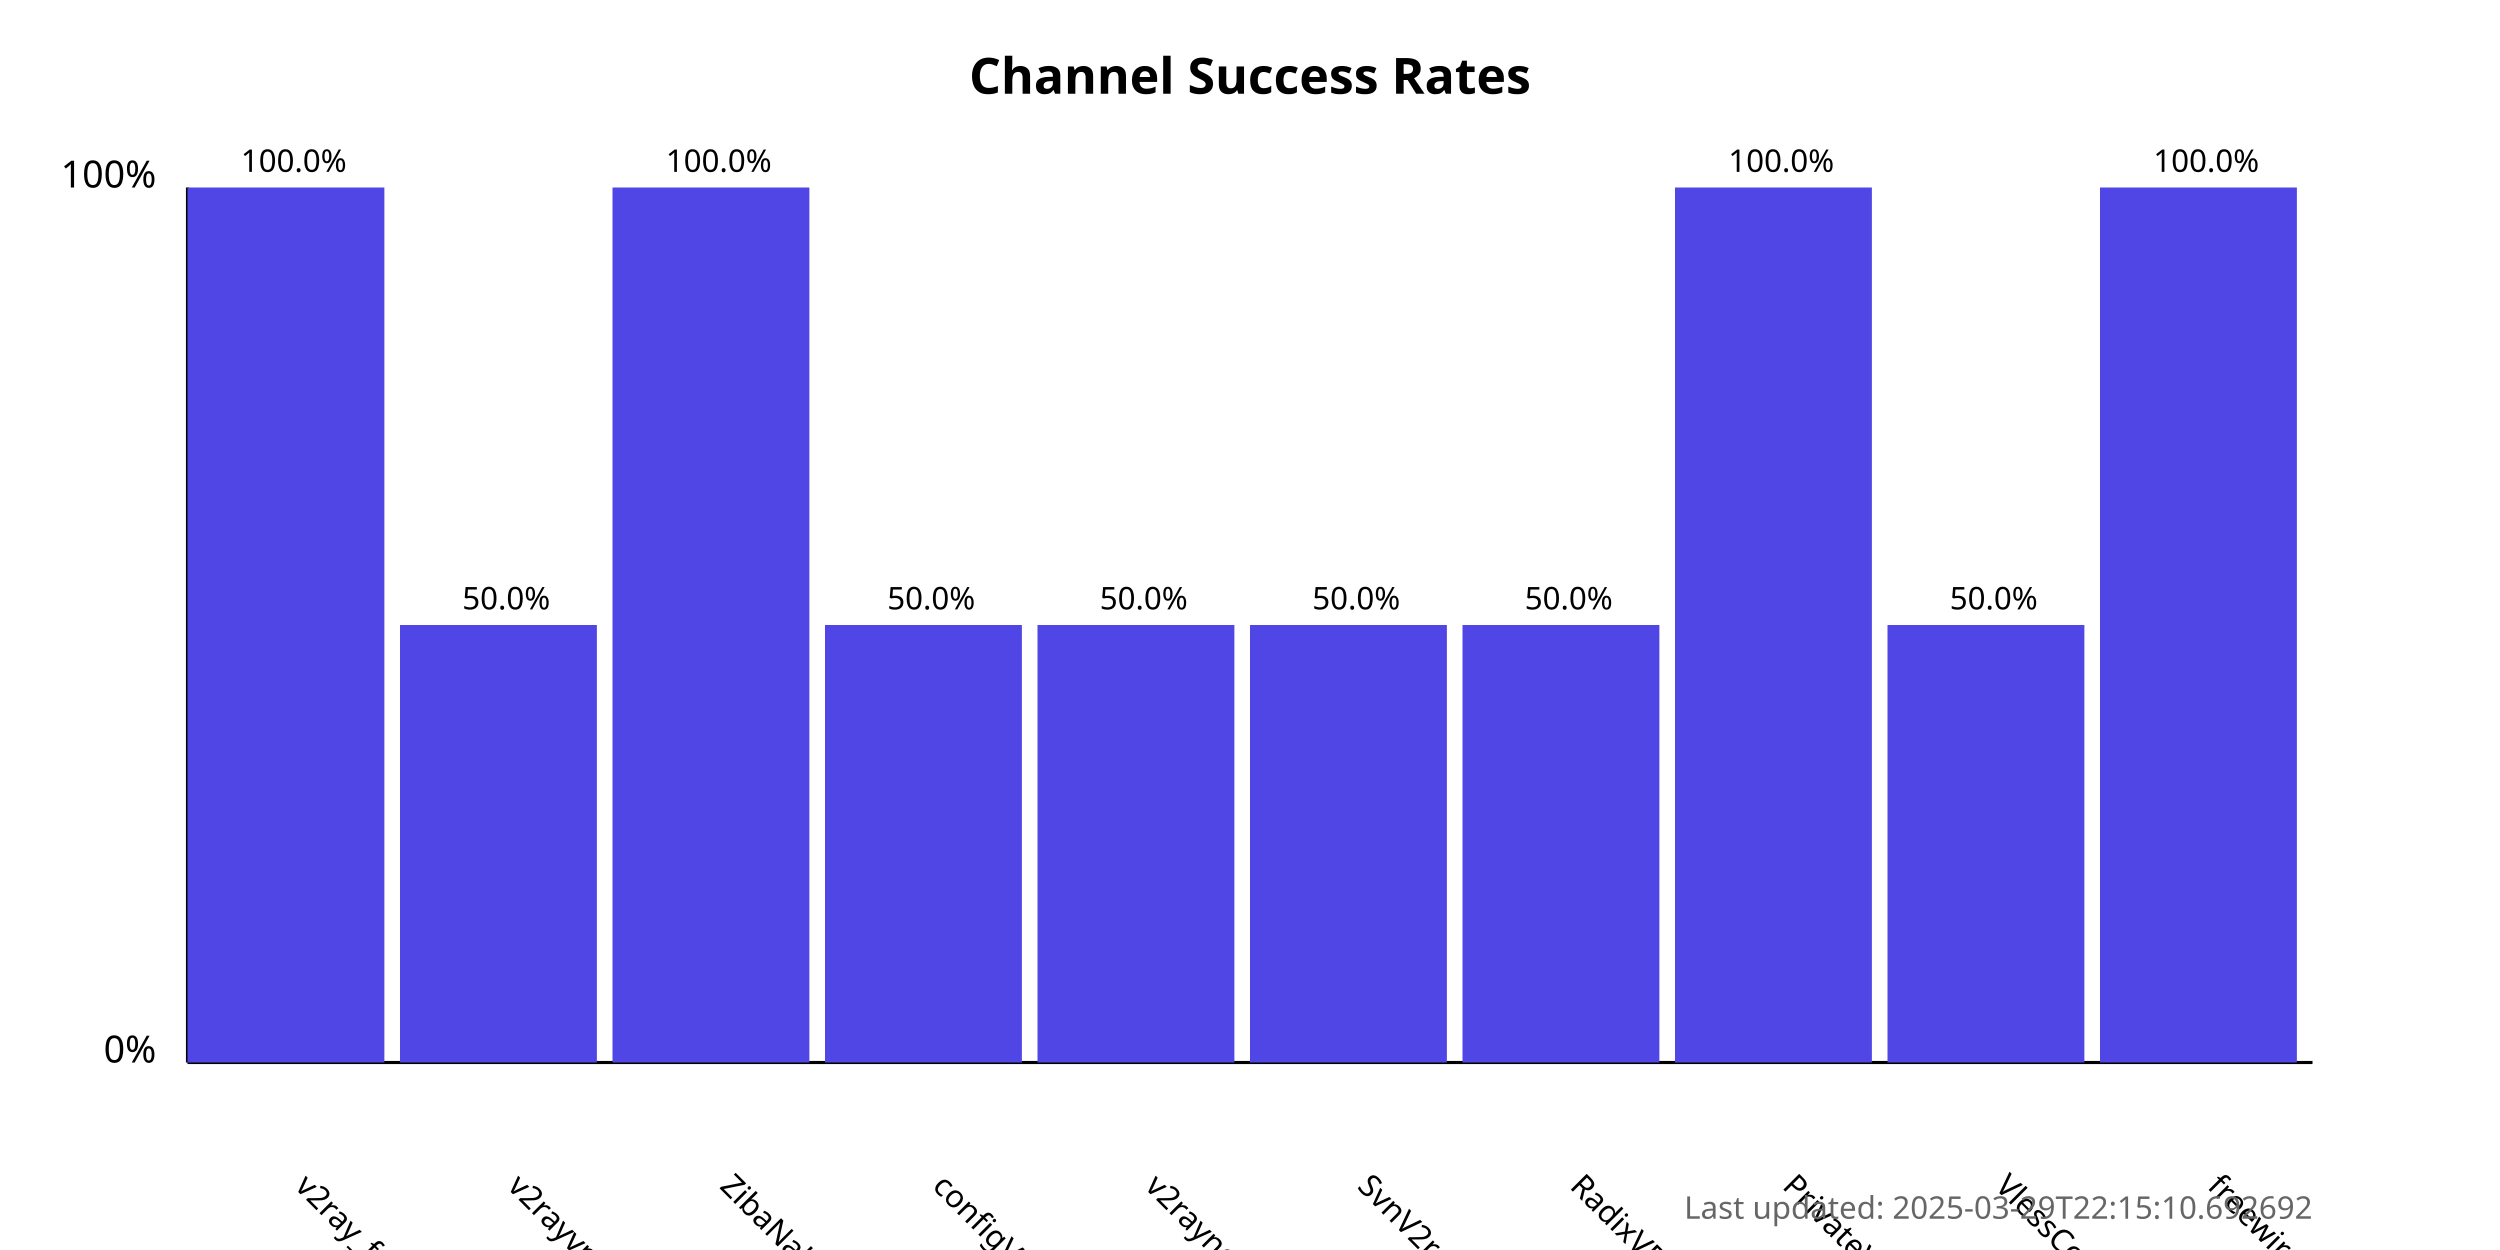
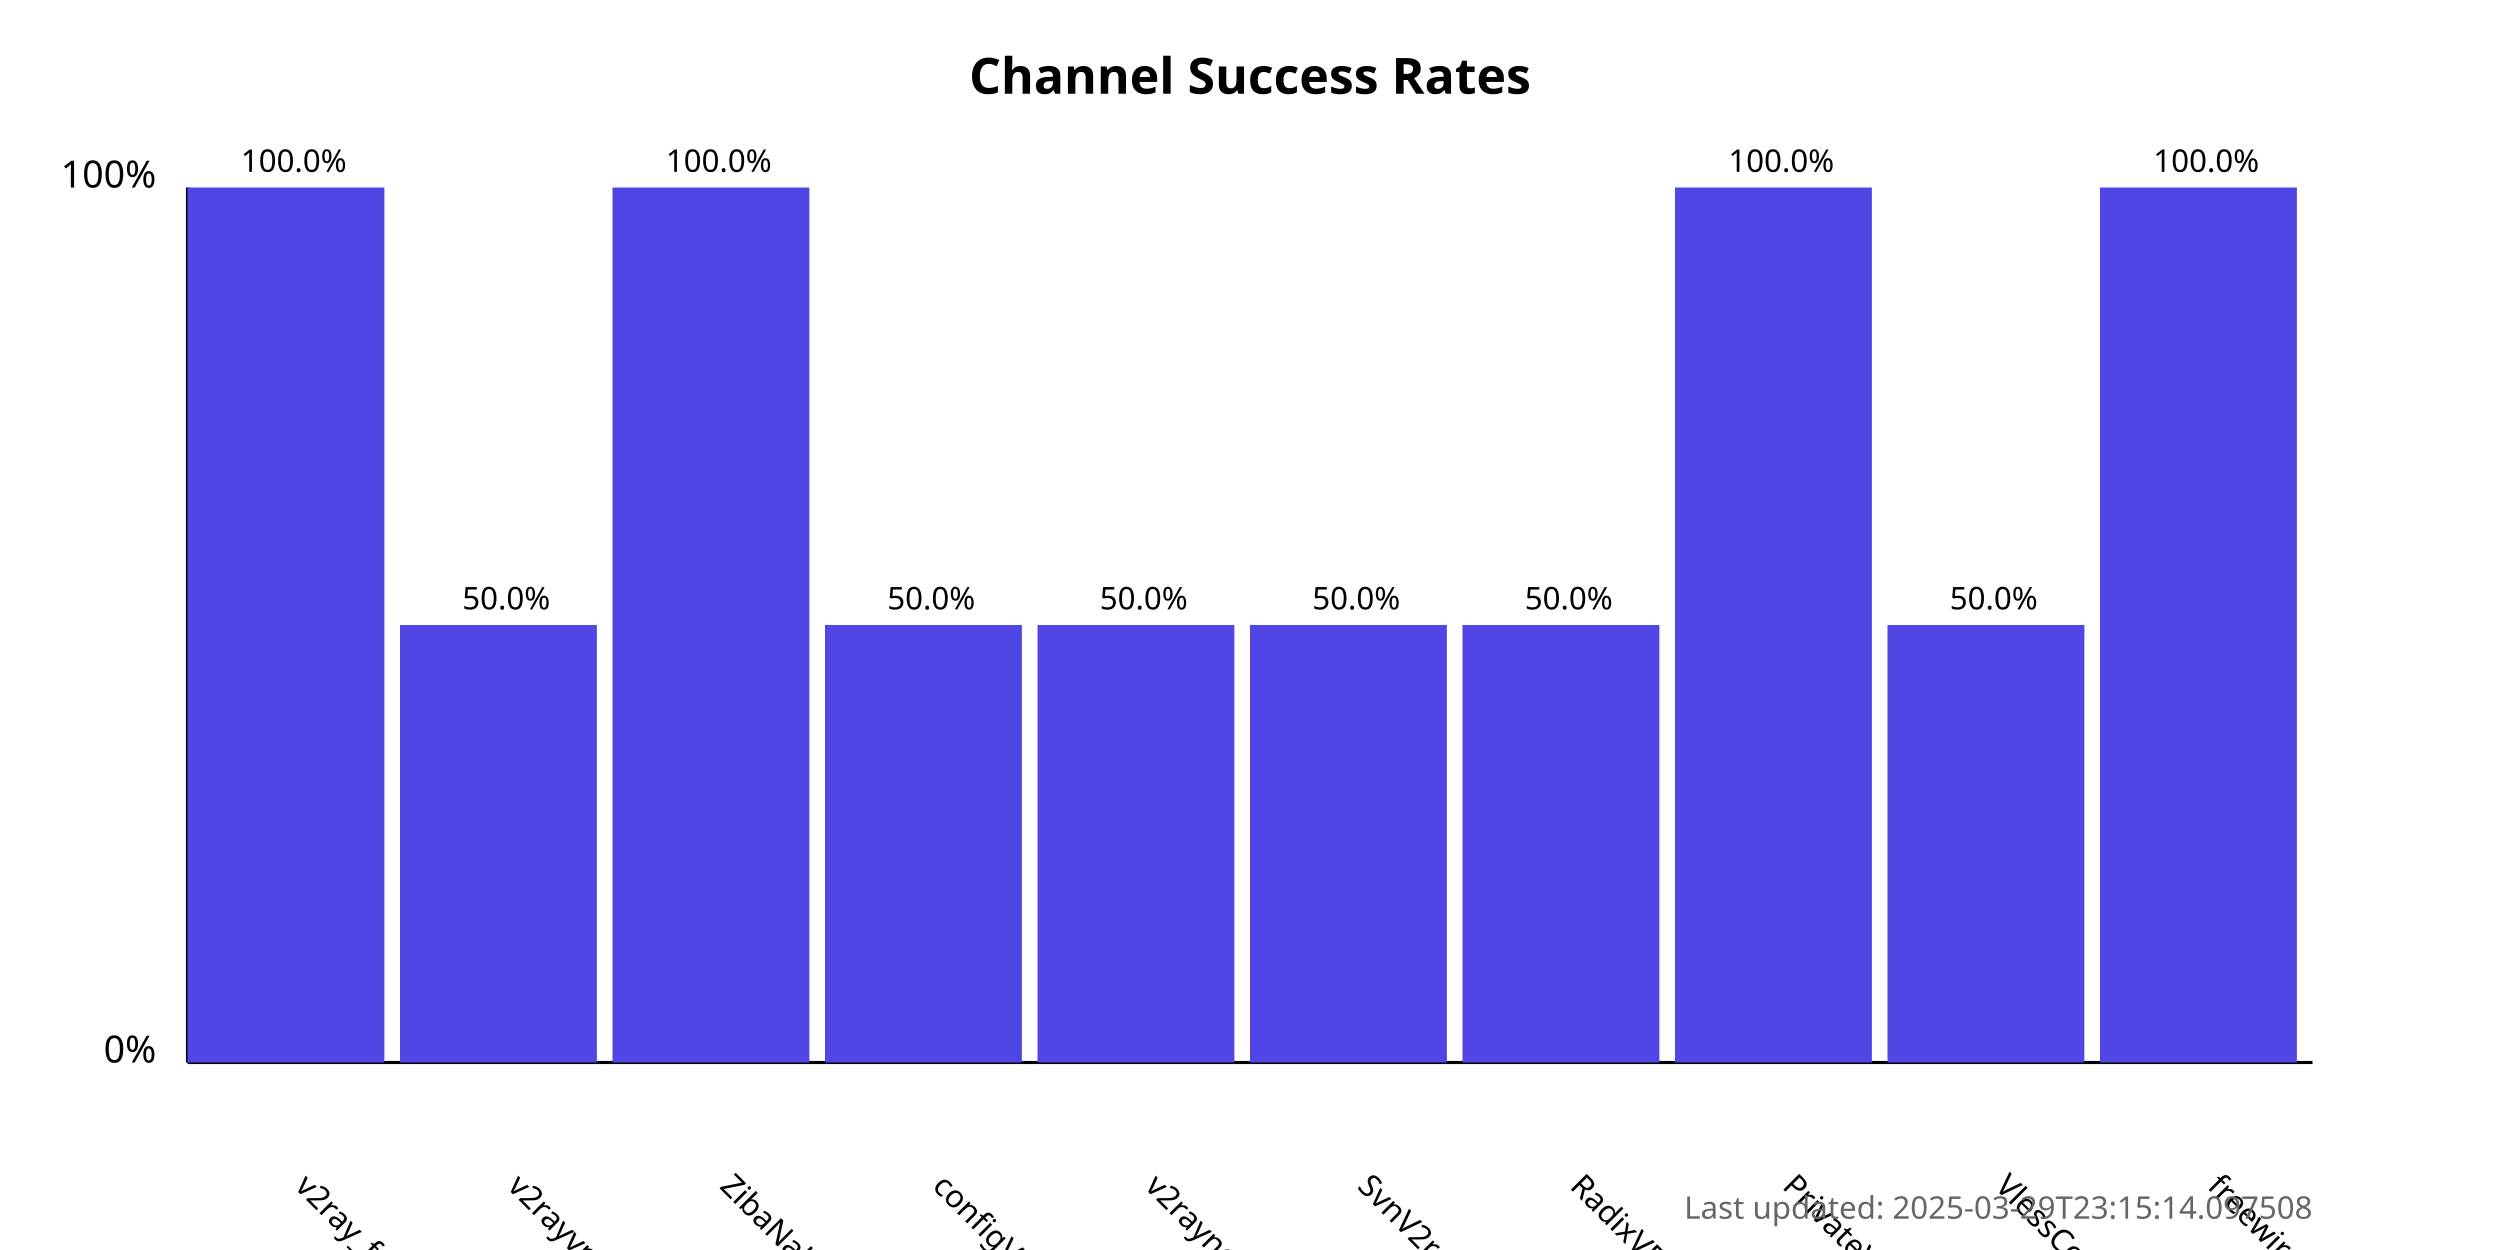
<svg xmlns="http://www.w3.org/2000/svg" width="800" height="400">
  <style>
            .chart-title { font: bold 16px sans-serif; }
            .axis-label { font: 12px sans-serif; }
            .tick-label { font: 10px sans-serif; }
            .bar { fill: #4f46e5; }
            .bar:hover { fill: #6366f1; }
            .timestamp { font: 10px sans-serif; fill: #666; }
        </style>
  <text x="400.0" y="30" text-anchor="middle" class="chart-title">
            Channel Success Rates
        </text>
  <line x1="60" y1="340" x2="60" y2="60" stroke="black" stroke-width="1" />
  <line x1="60" y1="340" x2="740" y2="340" stroke="black" stroke-width="1" />
  <text x="50" y="340" text-anchor="end" class="axis-label">0%</text>
  <text x="50" y="60" text-anchor="end" class="axis-label">100%</text>
  <g>
    <rect x="60" y="60.0" width="63.0" height="280.0" class="bar" />
    <text x="94.0" y="380" transform="rotate(45, 94.0, 380)" text-anchor="start" class="tick-label">
                v2ray_free_conf
            </text>
    <text x="94.0" y="55.0" text-anchor="middle" class="tick-label">
                100.0%
            </text>
  </g>
  <g>
    <rect x="128.0" y="200.0" width="63.0" height="140.0" class="bar" />
    <text x="162.0" y="380" transform="rotate(45, 162.0, 380)" text-anchor="start" class="tick-label">
                v2rayvpno
            </text>
    <text x="162.0" y="195.0" text-anchor="middle" class="tick-label">
                50.0%
            </text>
  </g>
  <g>
    <rect x="196.0" y="60.0" width="63.0" height="280.0" class="bar" />
    <text x="230.0" y="380" transform="rotate(45, 230.0, 380)" text-anchor="start" class="tick-label">
                ZibaNabz
            </text>
    <text x="230.0" y="55.0" text-anchor="middle" class="tick-label">
                100.0%
            </text>
  </g>
  <g>
    <rect x="264.0" y="200.0" width="63.0" height="140.0" class="bar" />
    <text x="298.0" y="380" transform="rotate(45, 298.0, 380)" text-anchor="start" class="tick-label">
                configV2rayForFree
            </text>
    <text x="298.0" y="195.0" text-anchor="middle" class="tick-label">
                50.0%
            </text>
  </g>
  <g>
    <rect x="332.0" y="200.0" width="63.0" height="140.0" class="bar" />
    <text x="366.0" y="380" transform="rotate(45, 366.0, 380)" text-anchor="start" class="tick-label">
                v2rayngvpn
            </text>
    <text x="366.0" y="195.0" text-anchor="middle" class="tick-label">
                50.0%
            </text>
  </g>
  <g>
    <rect x="400.0" y="200.0" width="63.0" height="140.0" class="bar" />
    <text x="434.0" y="380" transform="rotate(45, 434.0, 380)" text-anchor="start" class="tick-label">
                SvnV2ray
            </text>
    <text x="434.0" y="195.0" text-anchor="middle" class="tick-label">
                50.0%
            </text>
  </g>
  <g>
    <rect x="468.0" y="200.0" width="63.0" height="140.0" class="bar" />
    <text x="502.0" y="380" transform="rotate(45, 502.0, 380)" text-anchor="start" class="tick-label">
                RadixVPN
            </text>
    <text x="502.0" y="195.0" text-anchor="middle" class="tick-label">
                50.0%
            </text>
  </g>
  <g>
    <rect x="536.0" y="60.0" width="63.0" height="280.0" class="bar" />
    <text x="570.0" y="380" transform="rotate(45, 570.0, 380)" text-anchor="start" class="tick-label">
                PrivateVPNs
            </text>
    <text x="570.0" y="55.0" text-anchor="middle" class="tick-label">
                100.0%
            </text>
  </g>
  <g>
    <rect x="604.0" y="200.0" width="63.0" height="140.0" class="bar" />
    <text x="638.0" y="380" transform="rotate(45, 638.0, 380)" text-anchor="start" class="tick-label">
                VlessConfig
            </text>
    <text x="638.0" y="195.0" text-anchor="middle" class="tick-label">
                50.0%
            </text>
  </g>
  <g>
    <rect x="672.0" y="60.0" width="63.0" height="280.0" class="bar" />
    <text x="706.0" y="380" transform="rotate(45, 706.0, 380)" text-anchor="start" class="tick-label">
                freewireguard
            </text>
    <text x="706.0" y="55.0" text-anchor="middle" class="tick-label">
                100.0%
            </text>
  </g>
  <text x="740" y="390" text-anchor="end" class="timestamp">
-             Last updated: 2025-03-29T22:15:10.692692
+             Last updated: 2025-03-29T23:15:14.097508
        </text>
</svg>
